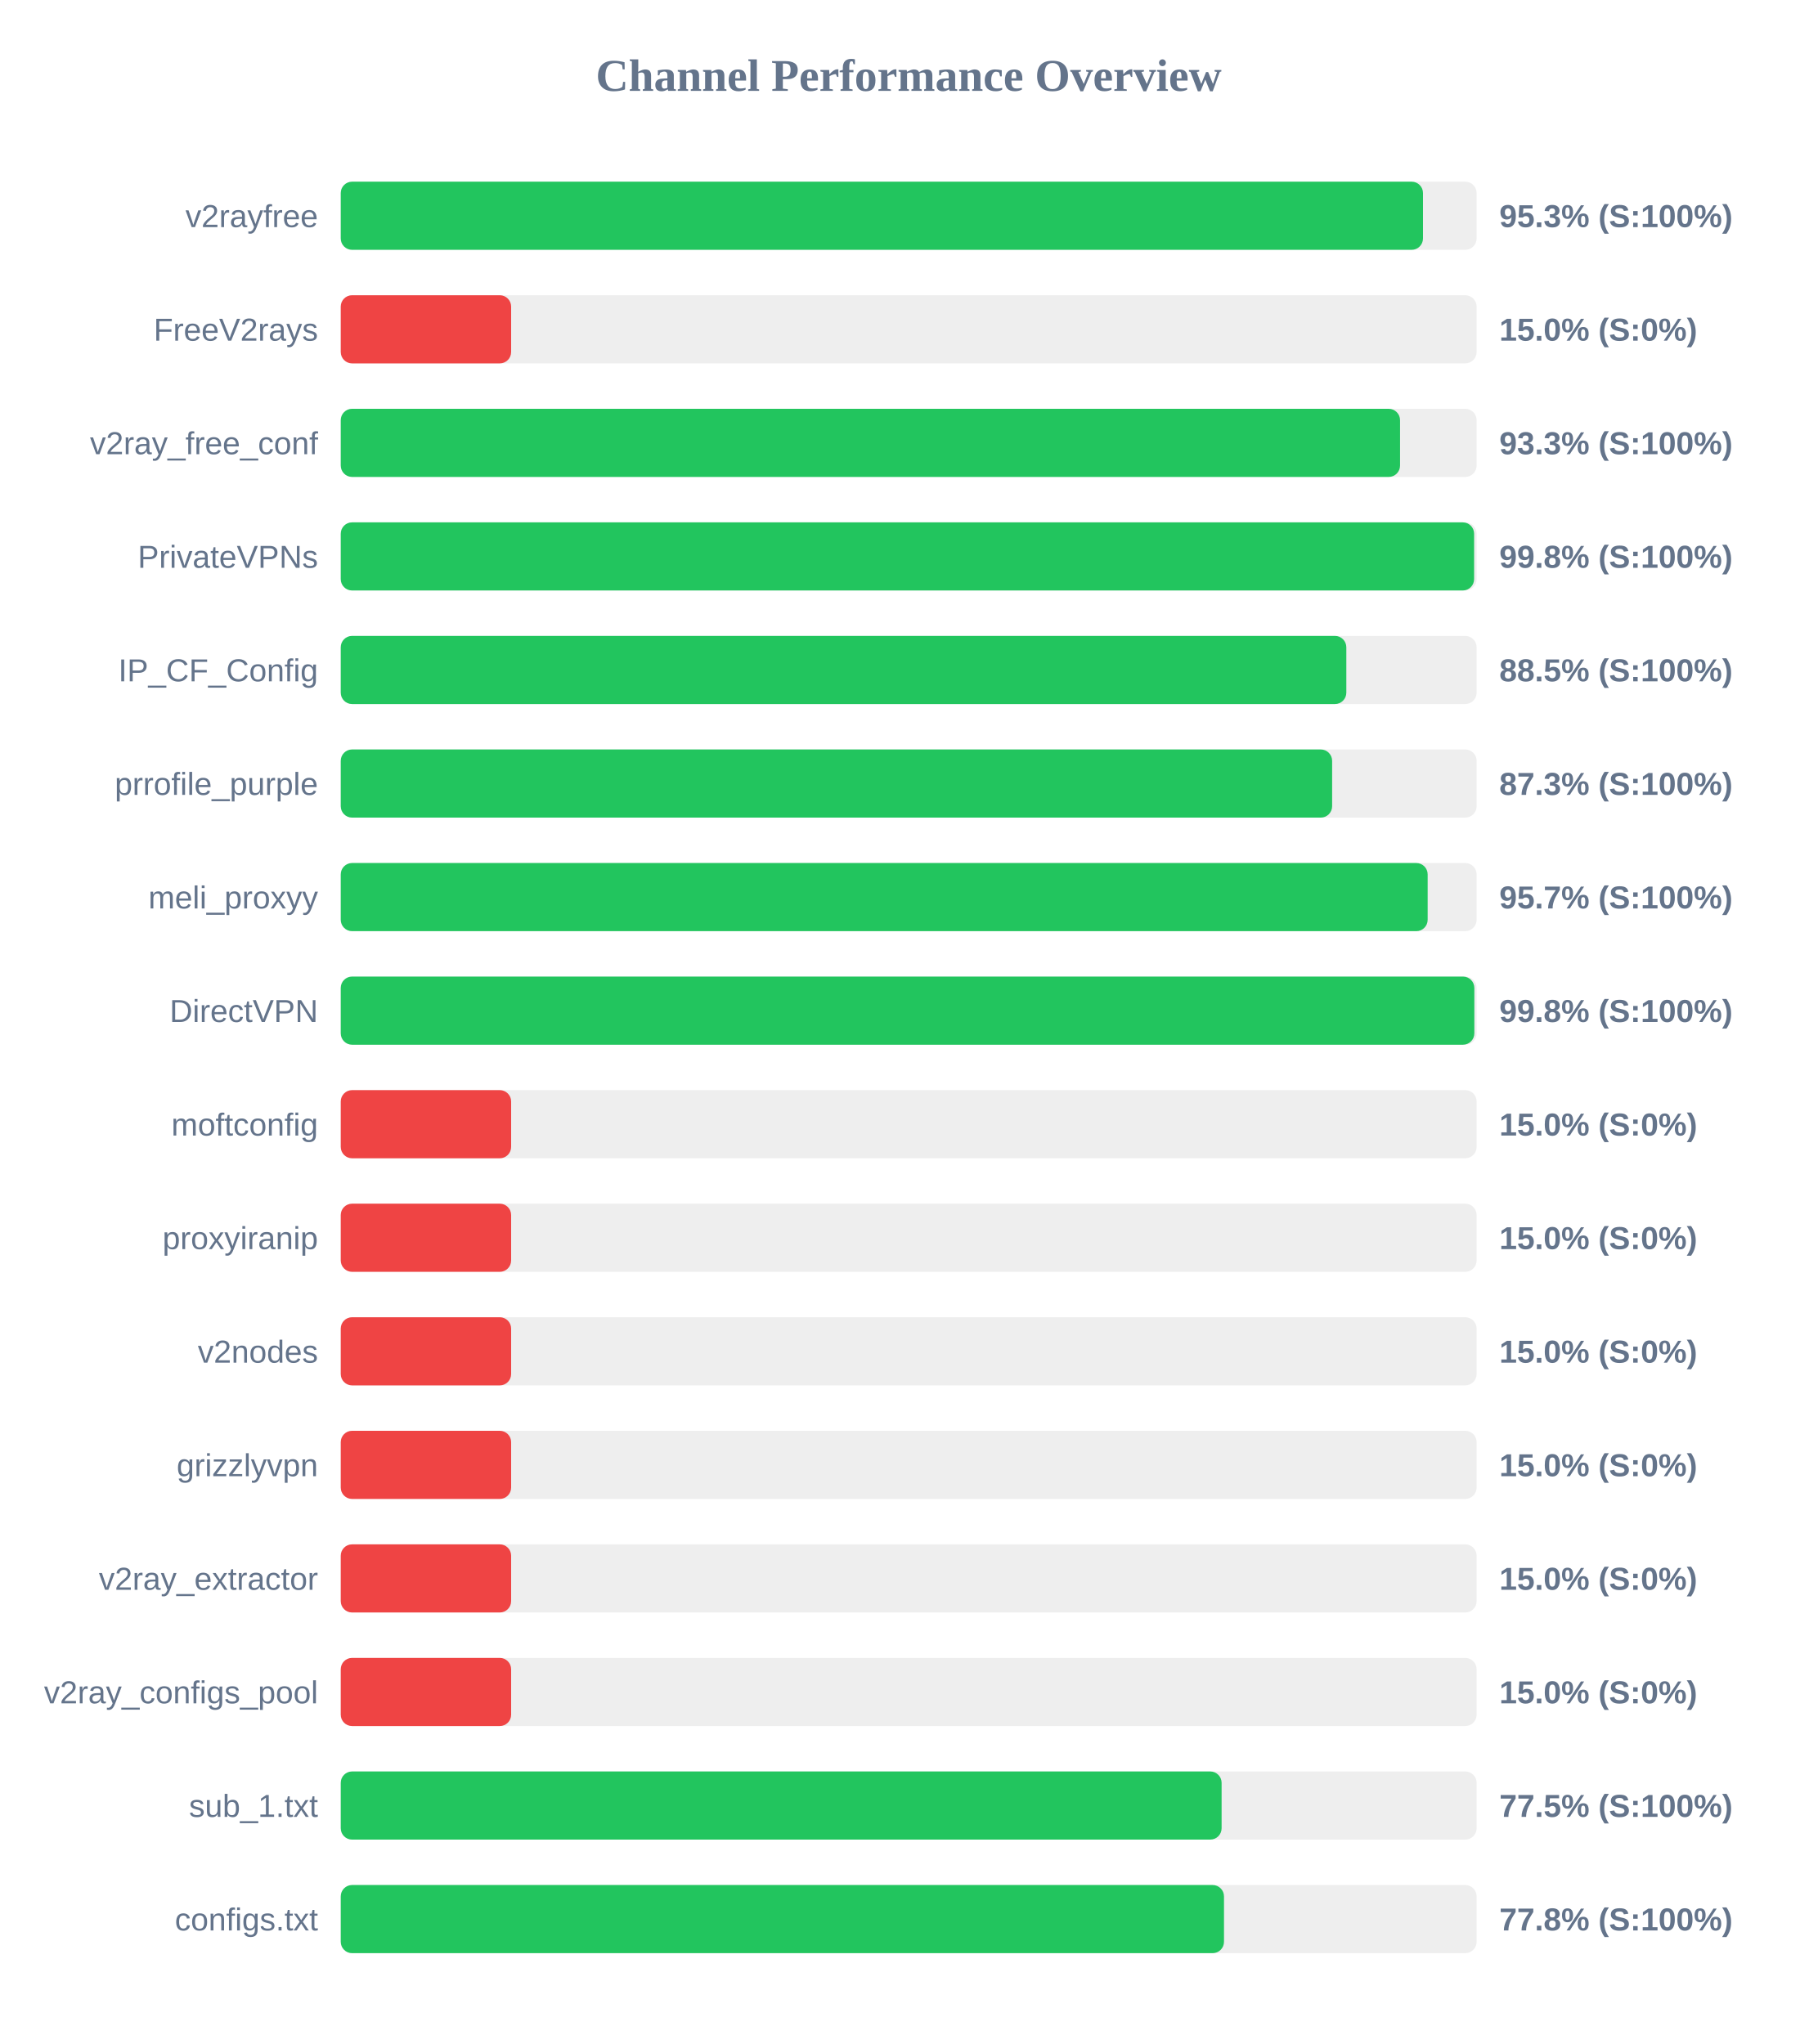
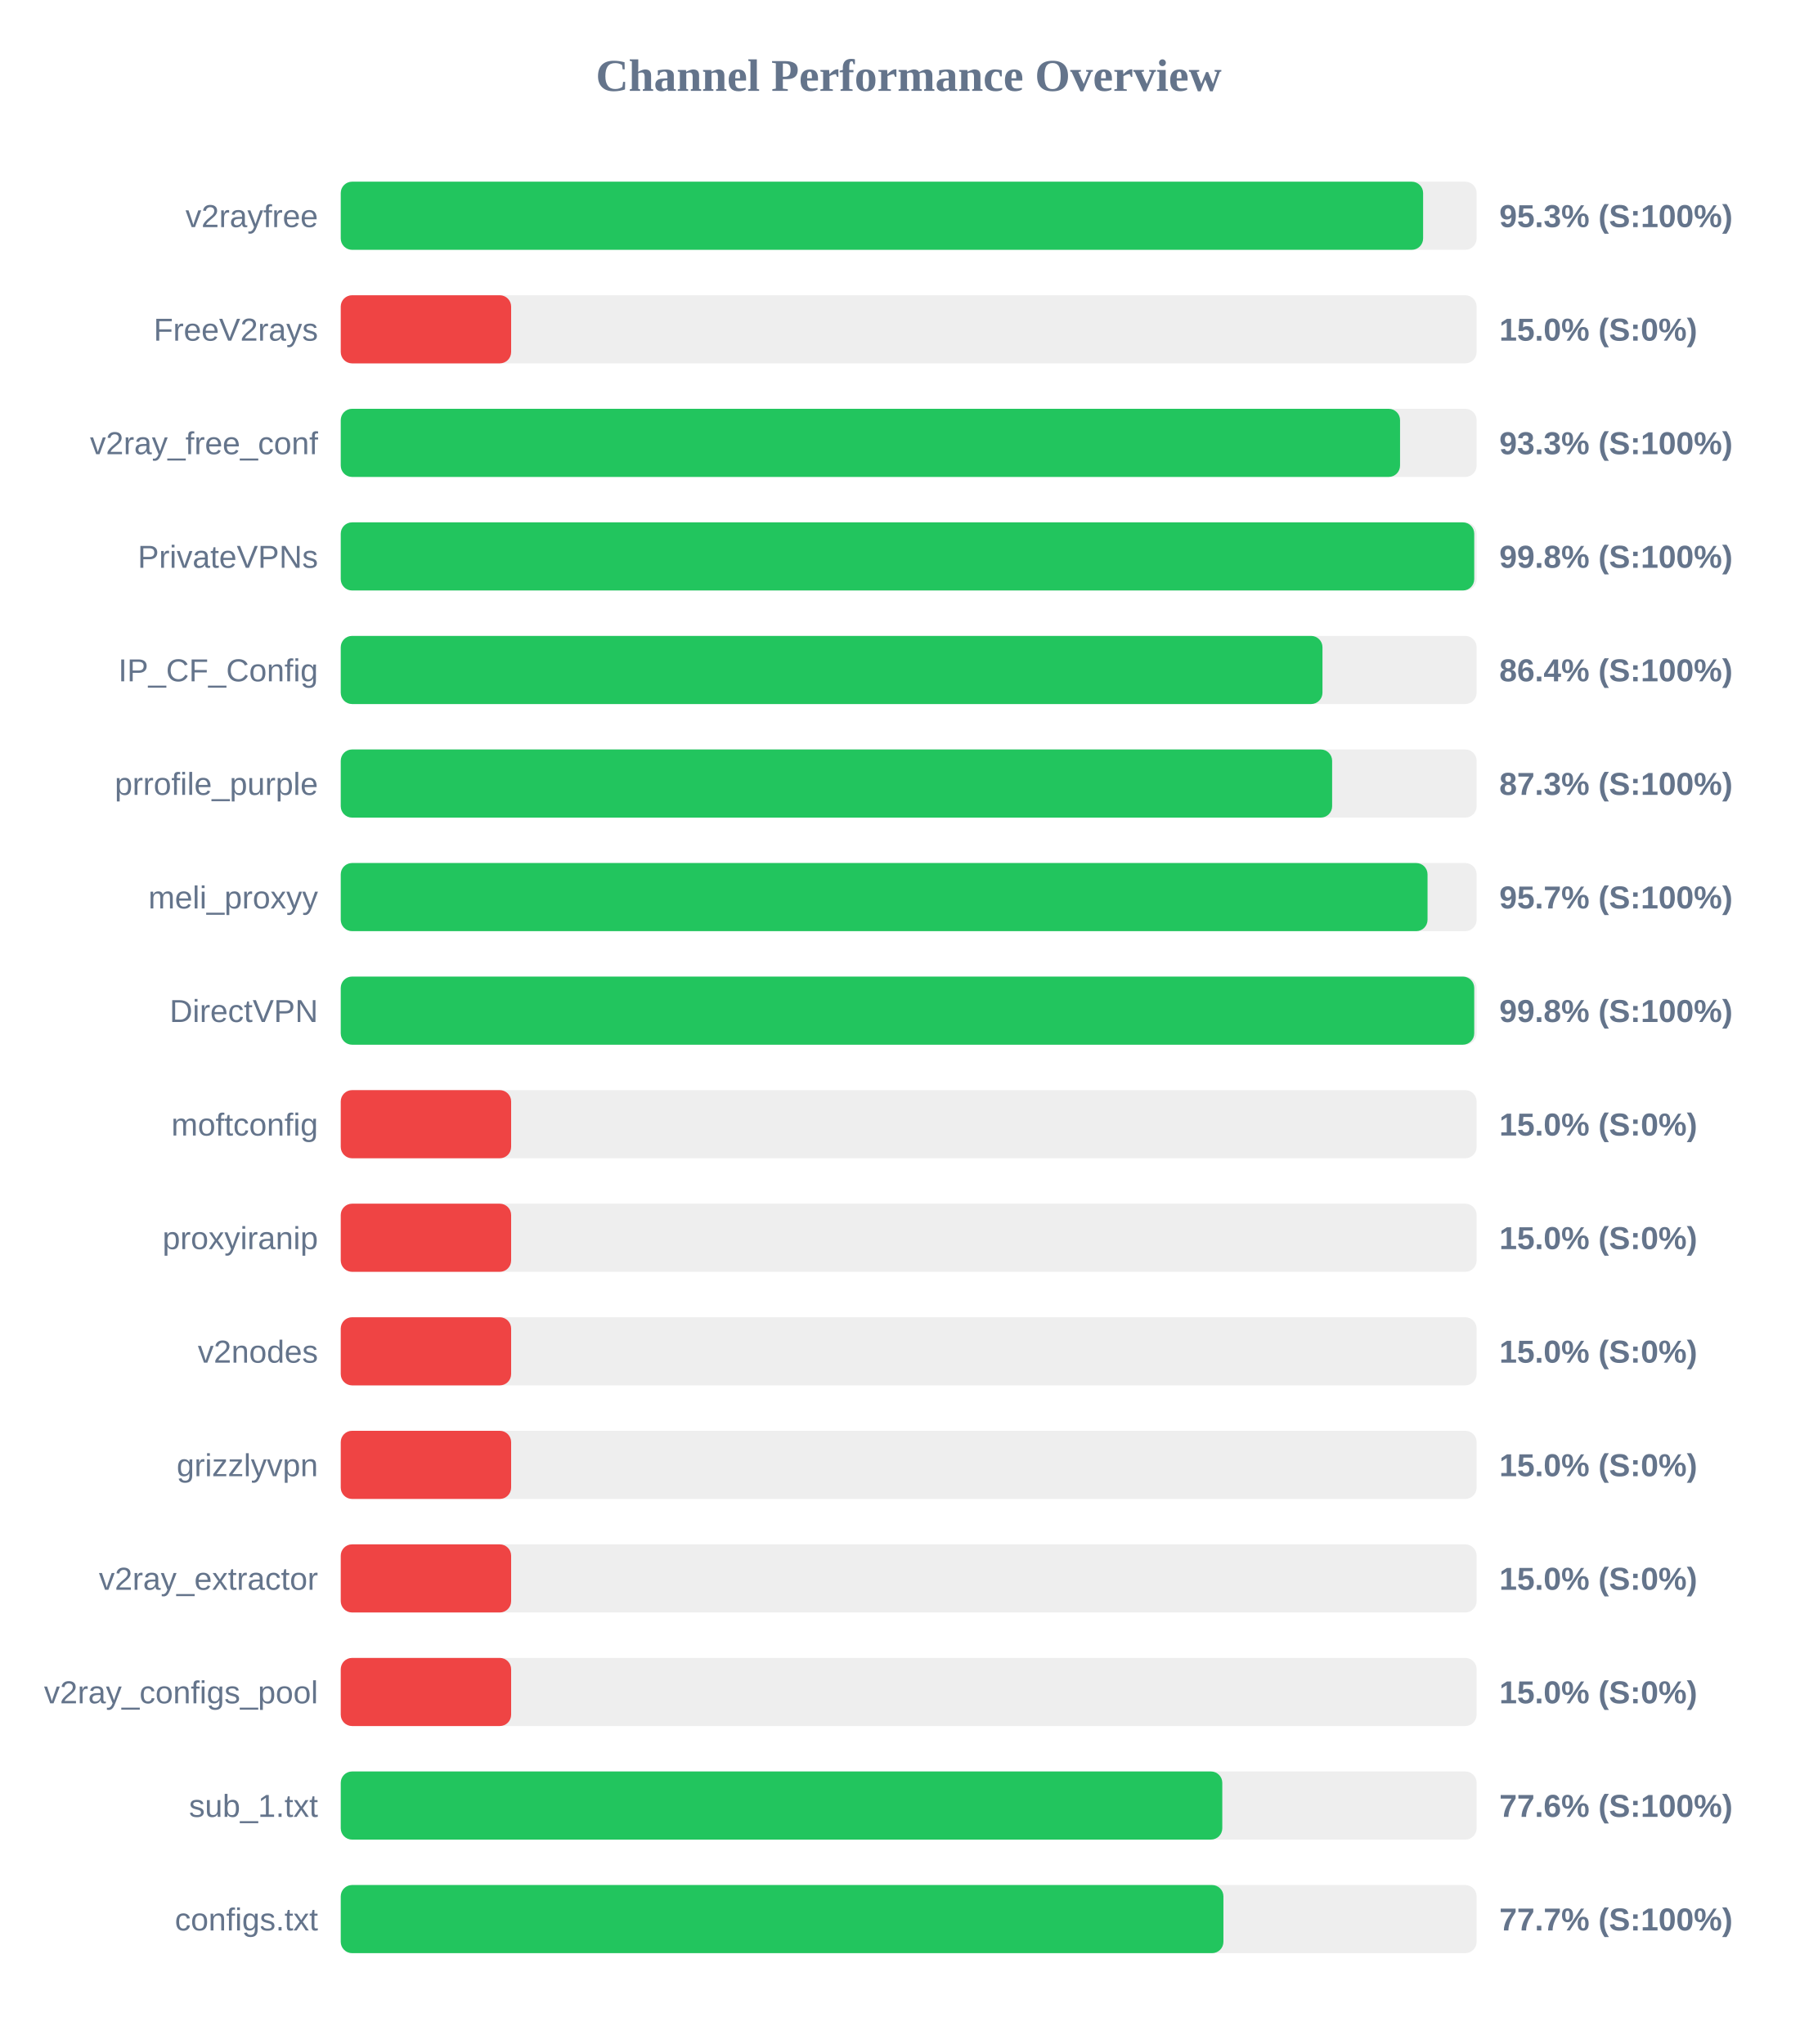
<svg xmlns="http://www.w3.org/2000/svg" width="800" height="900" version="1.1">
  <style>
        .row { font: 14px Arial; fill: #64748b; }
        .score { font: bold 14px Arial; fill: #64748b; }
    </style>
  <text x="400" y="40" text-anchor="middle" font-size="20px" font-weight="bold" fill="#64748b">Channel Performance Overview</text>
  <rect x="150" y="80" width="500" height="30" fill="#eee" rx="5" />
-   <rect x="150" y="80" width="476.4" height="30" fill="#22c55e" rx="5" />
+   <rect x="150" y="80" width="476.45" height="30" fill="#22c55e" rx="5" />
  <text x="140" y="100" text-anchor="end" class="row">v2rayfree</text>
  <text x="660" y="100" text-anchor="start" class="score">95.3% (S:100%)</text>
  <rect x="150" y="130" width="500" height="30" fill="#eee" rx="5" />
  <rect x="150" y="130" width="75.0" height="30" fill="#ef4444" rx="5" />
  <text x="140" y="150" text-anchor="end" class="row">FreeV2rays</text>
  <text x="660" y="150" text-anchor="start" class="score">15.0% (S:0%)</text>
  <rect x="150" y="180" width="500" height="30" fill="#eee" rx="5" />
  <rect x="150" y="180" width="466.3" height="30" fill="#22c55e" rx="5" />
  <text x="140" y="200" text-anchor="end" class="row">v2ray_free_conf</text>
  <text x="660" y="200" text-anchor="start" class="score">93.3% (S:100%)</text>
  <rect x="150" y="230" width="500" height="30" fill="#eee" rx="5" />
-   <rect x="150" y="230" width="498.9" height="30" fill="#22c55e" rx="5" />
+   <rect x="150" y="230" width="498.95" height="30" fill="#22c55e" rx="5" />
  <text x="140" y="250" text-anchor="end" class="row">PrivateVPNs</text>
  <text x="660" y="250" text-anchor="start" class="score">99.8% (S:100%)</text>
  <rect x="150" y="280" width="500" height="30" fill="#eee" rx="5" />
-   <rect x="150" y="280" width="442.65" height="30" fill="#22c55e" rx="5" />
+   <rect x="150" y="280" width="432.15" height="30" fill="#22c55e" rx="5" />
  <text x="140" y="300" text-anchor="end" class="row">IP_CF_Config</text>
-   <text x="660" y="300" text-anchor="start" class="score">88.5% (S:100%)</text>
+   <text x="660" y="300" text-anchor="start" class="score">86.4% (S:100%)</text>
  <rect x="150" y="330" width="500" height="30" fill="#eee" rx="5" />
  <rect x="150" y="330" width="436.4" height="30" fill="#22c55e" rx="5" />
  <text x="140" y="350" text-anchor="end" class="row">prrofile_purple</text>
  <text x="660" y="350" text-anchor="start" class="score">87.3% (S:100%)</text>
  <rect x="150" y="380" width="500" height="30" fill="#eee" rx="5" />
-   <rect x="150" y="380" width="478.45" height="30" fill="#22c55e" rx="5" />
+   <rect x="150" y="380" width="478.4" height="30" fill="#22c55e" rx="5" />
  <text x="140" y="400" text-anchor="end" class="row">meli_proxyy</text>
  <text x="660" y="400" text-anchor="start" class="score">95.7% (S:100%)</text>
  <rect x="150" y="430" width="500" height="30" fill="#eee" rx="5" />
-   <rect x="150" y="430" width="499.0" height="30" fill="#22c55e" rx="5" />
+   <rect x="150" y="430" width="498.95" height="30" fill="#22c55e" rx="5" />
  <text x="140" y="450" text-anchor="end" class="row">DirectVPN</text>
  <text x="660" y="450" text-anchor="start" class="score">99.8% (S:100%)</text>
  <rect x="150" y="480" width="500" height="30" fill="#eee" rx="5" />
  <rect x="150" y="480" width="75.0" height="30" fill="#ef4444" rx="5" />
  <text x="140" y="500" text-anchor="end" class="row">moftconfig</text>
  <text x="660" y="500" text-anchor="start" class="score">15.0% (S:0%)</text>
  <rect x="150" y="530" width="500" height="30" fill="#eee" rx="5" />
  <rect x="150" y="530" width="75.0" height="30" fill="#ef4444" rx="5" />
  <text x="140" y="550" text-anchor="end" class="row">proxyiranip</text>
  <text x="660" y="550" text-anchor="start" class="score">15.0% (S:0%)</text>
  <rect x="150" y="580" width="500" height="30" fill="#eee" rx="5" />
  <rect x="150" y="580" width="75.0" height="30" fill="#ef4444" rx="5" />
  <text x="140" y="600" text-anchor="end" class="row">v2nodes</text>
  <text x="660" y="600" text-anchor="start" class="score">15.0% (S:0%)</text>
  <rect x="150" y="630" width="500" height="30" fill="#eee" rx="5" />
  <rect x="150" y="630" width="75.0" height="30" fill="#ef4444" rx="5" />
  <text x="140" y="650" text-anchor="end" class="row">grizzlyvpn</text>
  <text x="660" y="650" text-anchor="start" class="score">15.0% (S:0%)</text>
  <rect x="150" y="680" width="500" height="30" fill="#eee" rx="5" />
  <rect x="150" y="680" width="75.0" height="30" fill="#ef4444" rx="5" />
  <text x="140" y="700" text-anchor="end" class="row">v2ray_extractor</text>
  <text x="660" y="700" text-anchor="start" class="score">15.0% (S:0%)</text>
  <rect x="150" y="730" width="500" height="30" fill="#eee" rx="5" />
  <rect x="150" y="730" width="75.0" height="30" fill="#ef4444" rx="5" />
  <text x="140" y="750" text-anchor="end" class="row">v2ray_configs_pool</text>
  <text x="660" y="750" text-anchor="start" class="score">15.0% (S:0%)</text>
  <rect x="150" y="780" width="500" height="30" fill="#eee" rx="5" />
-   <rect x="150" y="780" width="387.75" height="30" fill="#22c55e" rx="5" />
+   <rect x="150" y="780" width="388.05" height="30" fill="#22c55e" rx="5" />
  <text x="140" y="800" text-anchor="end" class="row">sub_1.txt</text>
-   <text x="660" y="800" text-anchor="start" class="score">77.5% (S:100%)</text>
+   <text x="660" y="800" text-anchor="start" class="score">77.6% (S:100%)</text>
  <rect x="150" y="830" width="500" height="30" fill="#eee" rx="5" />
-   <rect x="150" y="830" width="388.8" height="30" fill="#22c55e" rx="5" />
+   <rect x="150" y="830" width="388.55" height="30" fill="#22c55e" rx="5" />
  <text x="140" y="850" text-anchor="end" class="row">configs.txt</text>
-   <text x="660" y="850" text-anchor="start" class="score">77.8% (S:100%)</text>
+   <text x="660" y="850" text-anchor="start" class="score">77.7% (S:100%)</text>
</svg>
